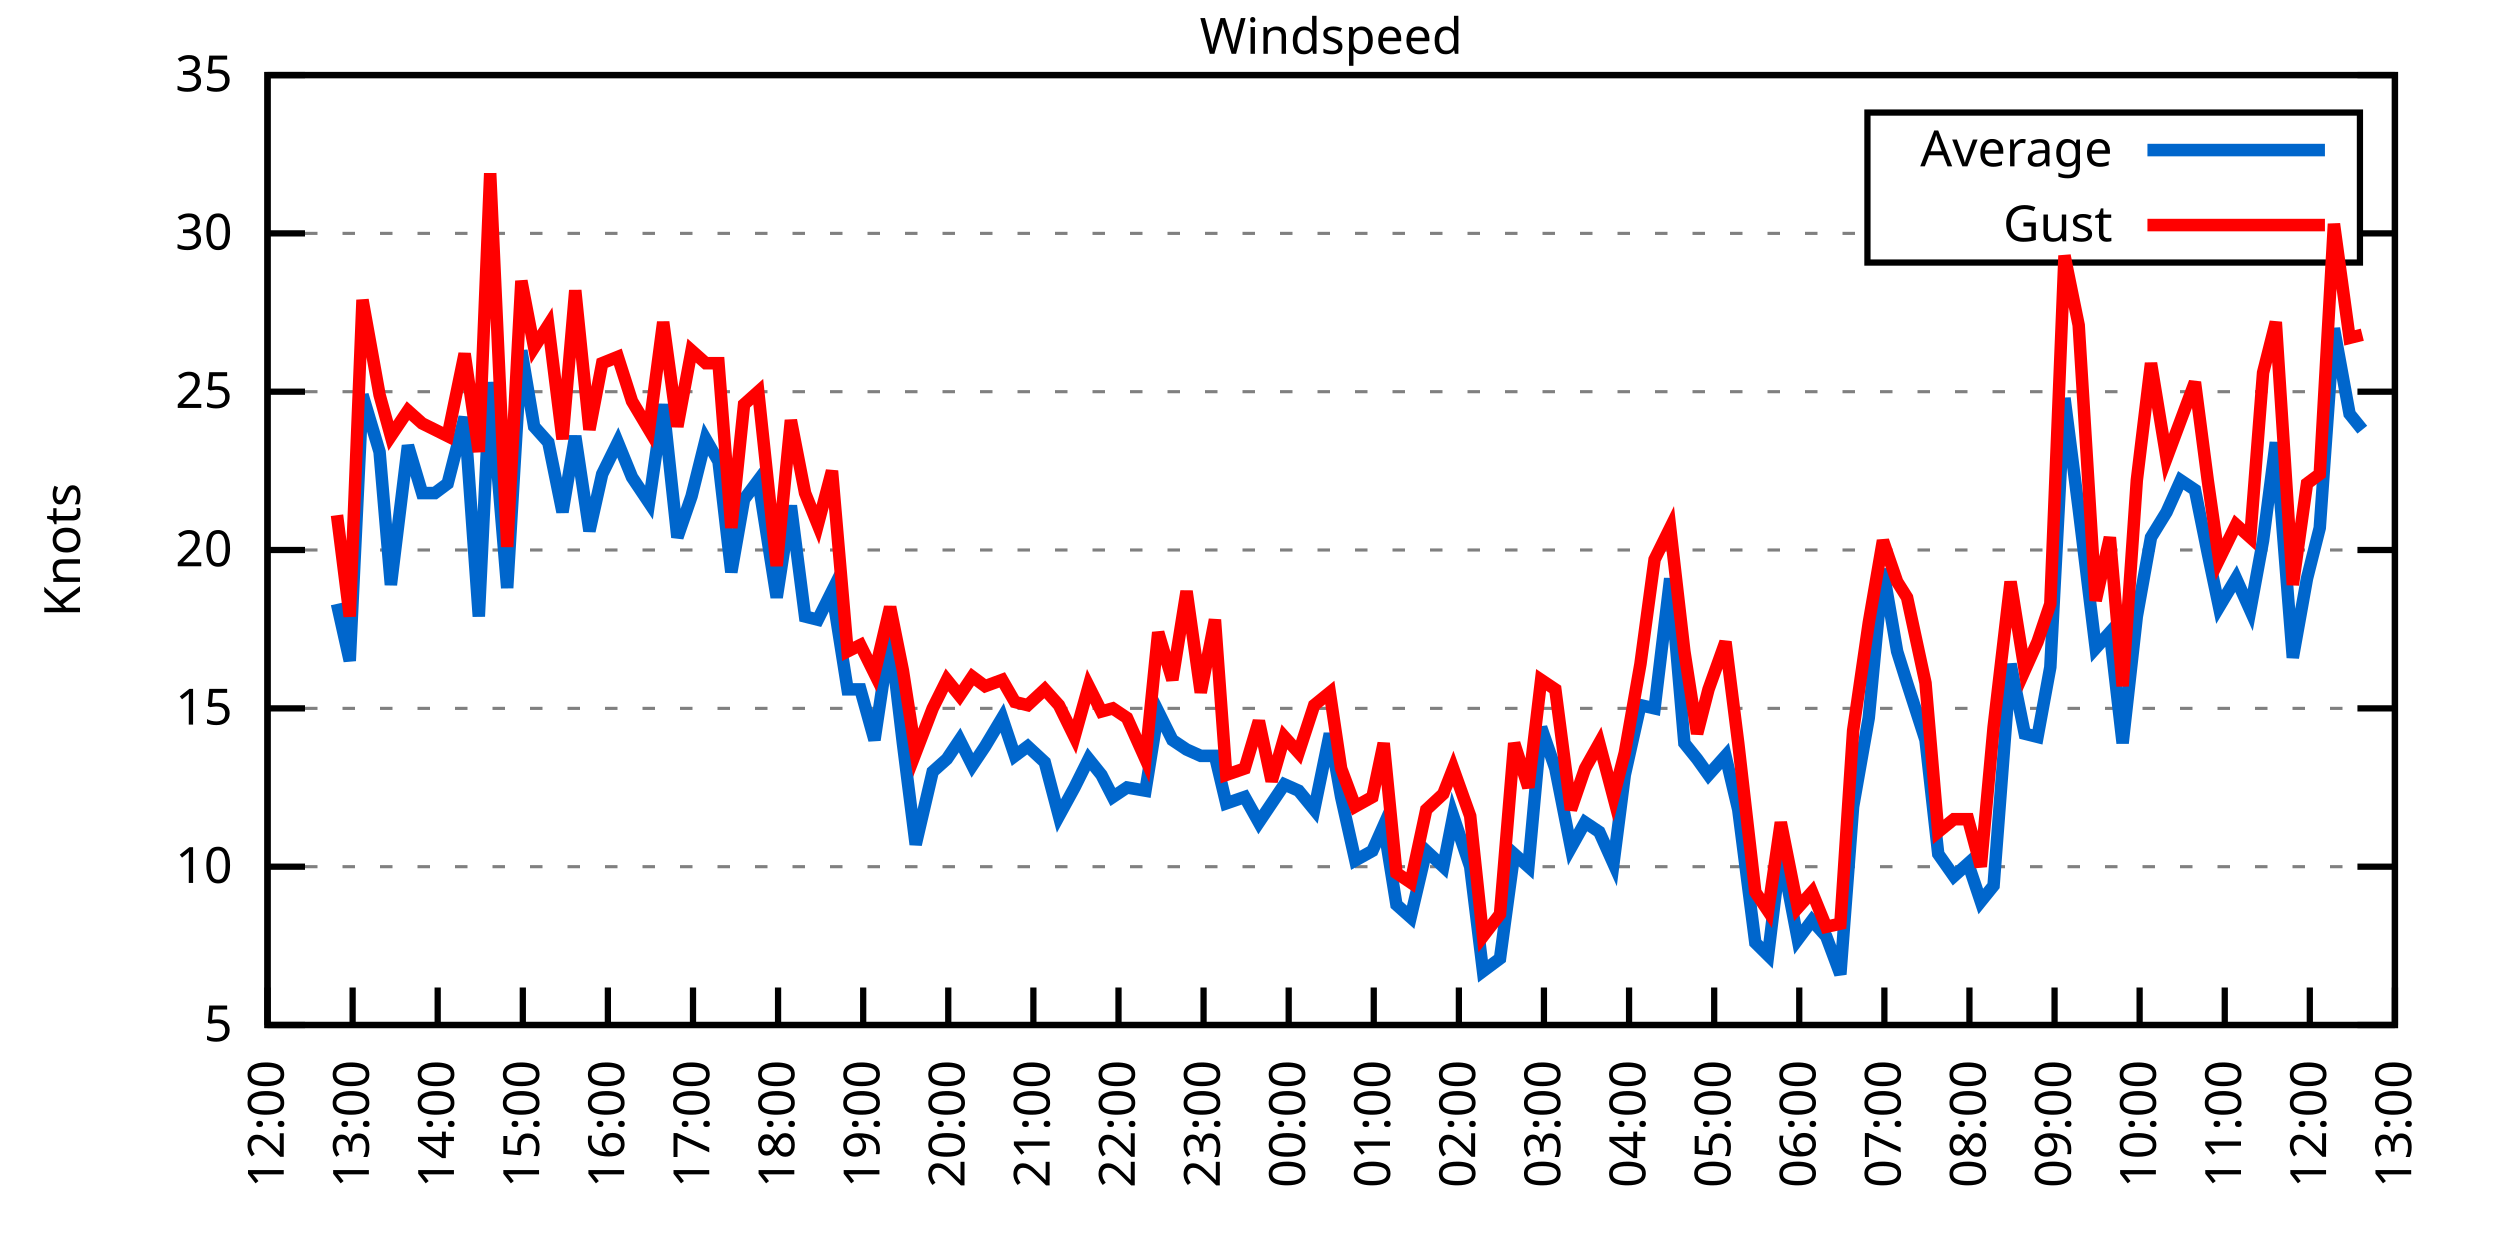
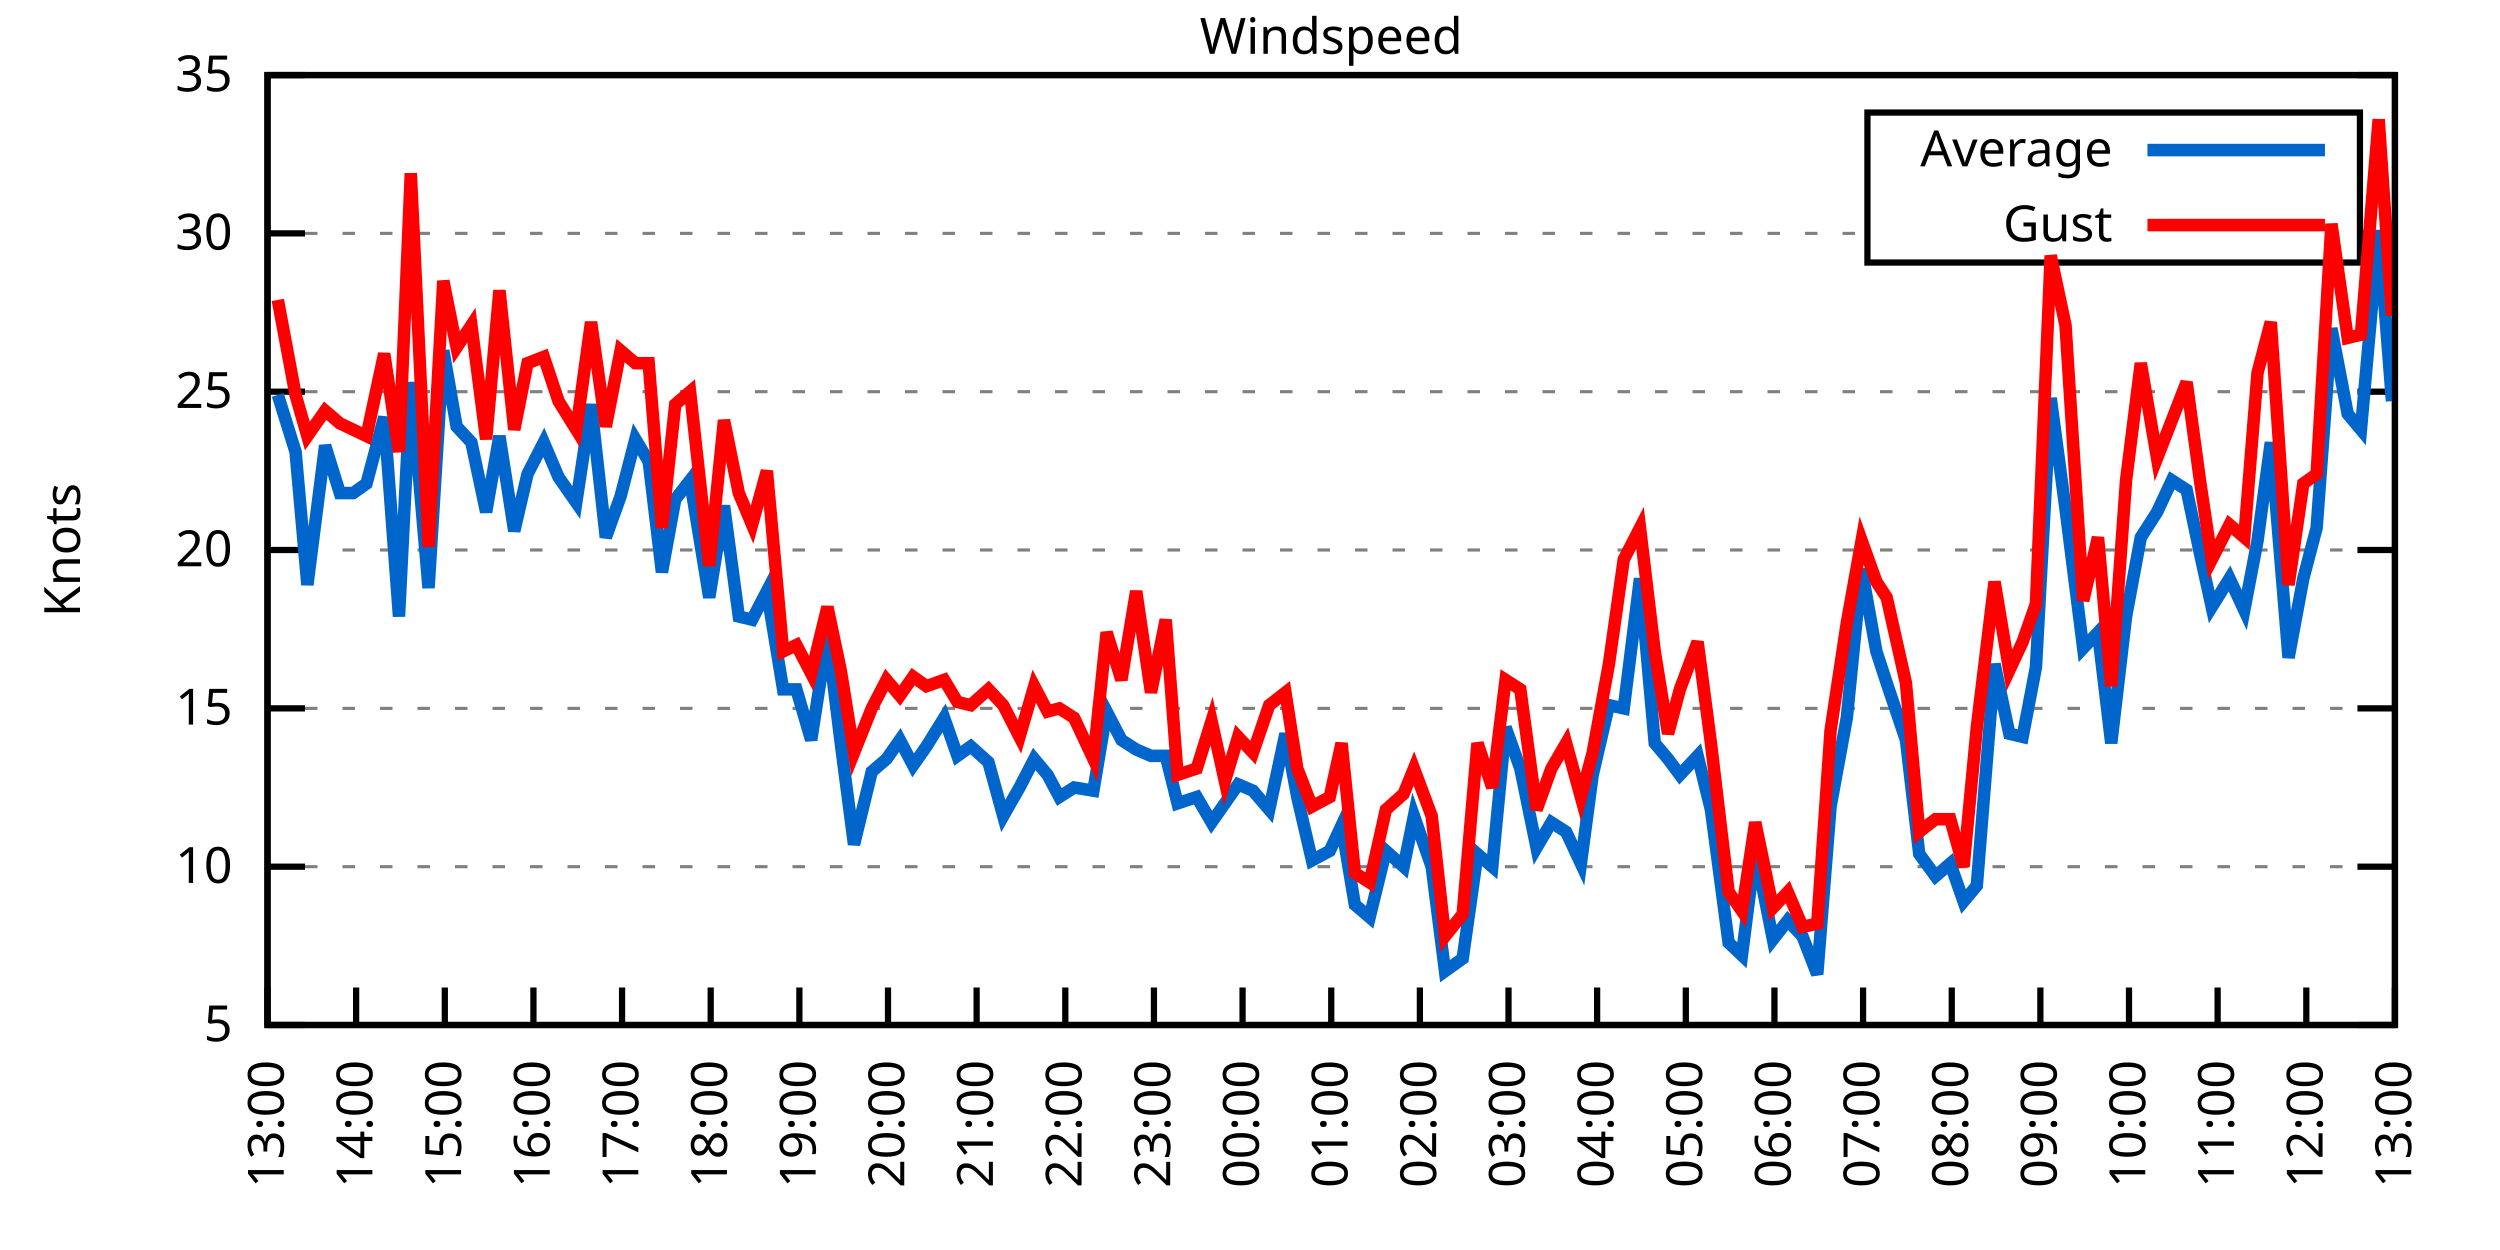
<svg xmlns="http://www.w3.org/2000/svg" xmlns:xlink="http://www.w3.org/1999/xlink" width="400" height="200" viewBox="0 0 400 200">
  <g id="gnuplot_canvas">
    <rect x="0" y="0" width="400" height="200" fill="none" />
    <defs>
      <circle id="gpDot" r="0.5" stroke-width="0.5" stroke="currentColor" />
      <path id="gpPt0" stroke-width="0.333" stroke="currentColor" d="M-1,0 h2 M0,-1 v2" />
      <path id="gpPt1" stroke-width="0.333" stroke="currentColor" d="M-1,-1 L1,1 M1,-1 L-1,1" />
      <path id="gpPt2" stroke-width="0.333" stroke="currentColor" d="M-1,0 L1,0 M0,-1 L0,1 M-1,-1 L1,1 M-1,1 L1,-1" />
      <rect id="gpPt3" stroke-width="0.333" stroke="currentColor" x="-1" y="-1" width="2" height="2" />
      <rect id="gpPt4" stroke-width="0.333" stroke="currentColor" fill="currentColor" x="-1" y="-1" width="2" height="2" />
      <circle id="gpPt5" stroke-width="0.333" stroke="currentColor" cx="0" cy="0" r="1" />
      <use xlink:href="#gpPt5" id="gpPt6" fill="currentColor" stroke="none" />
      <path id="gpPt7" stroke-width="0.333" stroke="currentColor" d="M0,-1.33 L-1.33,0.67 L1.33,0.67 z" />
      <use xlink:href="#gpPt7" id="gpPt8" fill="currentColor" stroke="none" />
      <use xlink:href="#gpPt7" id="gpPt9" stroke="currentColor" transform="rotate(180)" />
      <use xlink:href="#gpPt9" id="gpPt10" fill="currentColor" stroke="none" />
      <use xlink:href="#gpPt3" id="gpPt11" stroke="currentColor" transform="rotate(45)" />
      <use xlink:href="#gpPt11" id="gpPt12" fill="currentColor" stroke="none" />
      <path id="gpPt13" stroke-width="0.333" stroke="currentColor" d="M0,1.330 L1.265,0.411 L0.782,-1.067 L-0.782,-1.076 L-1.265,0.411 z" />
      <use xlink:href="#gpPt13" id="gpPt14" fill="currentColor" stroke="none" />
      <filter id="textbox" filterUnits="objectBoundingBox" x="0" y="0" height="1" width="1">
        <feFlood flood-color="white" flood-opacity="1" result="bgnd" />
        <feComposite in="SourceGraphic" in2="bgnd" operator="atop" />
      </filter>
      <filter id="greybox" filterUnits="objectBoundingBox" x="0" y="0" height="1" width="1">
        <feFlood flood-color="lightgrey" flood-opacity="1" result="grey" />
        <feComposite in="SourceGraphic" in2="grey" operator="atop" />
      </filter>
    </defs>
    <g fill="none" color="white" stroke="currentColor" stroke-width="1.00" stroke-linecap="butt" stroke-linejoin="miter">
</g>
    <g fill="none" color="black" stroke="currentColor" stroke-width="1.00" stroke-linecap="butt" stroke-linejoin="miter">
      <g stroke="none" shape-rendering="crispEdges">
        <polygon fill="rgb(255, 255, 255)" points="42.80,164.00 383.18,164.00 383.18,12.02 42.80,12.02 " />
      </g>
    </g>
    <g fill="none" color="black" stroke="currentColor" stroke-width="1.00" stroke-linecap="butt" stroke-linejoin="miter">
</g>
    <g fill="none" color="black" stroke="black" stroke-width="0.50" stroke-linecap="butt" stroke-linejoin="miter">
</g>
    <g fill="none" color="gray" stroke="currentColor" stroke-width="0.50" stroke-linecap="butt" stroke-linejoin="miter">
      <path stroke="gray" stroke-dasharray="2,4" class="gridline" d="M42.80,164.00 L383.19,164.00  " />
    </g>
    <g fill="none" color="gray" stroke="gray" stroke-width="1.00" stroke-linecap="butt" stroke-linejoin="miter">
</g>
    <g fill="none" color="black" stroke="currentColor" stroke-width="1.00" stroke-linecap="butt" stroke-linejoin="miter">
      <path stroke="black" d="M42.80,164.00 L48.80,164.00 M383.19,164.00 L377.19,164.00  " />
      <g transform="translate(37.20,166.60)" stroke="none" fill="black" font-family="Sans" font-size="8.00" text-anchor="end">
        <text>
          <tspan font-family="Sans"> 5</tspan>
        </text>
      </g>
    </g>
    <g fill="none" color="black" stroke="currentColor" stroke-width="1.00" stroke-linecap="butt" stroke-linejoin="miter">
</g>
    <g fill="none" color="black" stroke="black" stroke-width="0.50" stroke-linecap="butt" stroke-linejoin="miter">
</g>
    <g fill="none" color="gray" stroke="currentColor" stroke-width="0.50" stroke-linecap="butt" stroke-linejoin="miter">
      <path stroke="gray" stroke-dasharray="2,4" class="gridline" d="M42.80,138.67 L383.19,138.67  " />
    </g>
    <g fill="none" color="gray" stroke="gray" stroke-width="1.00" stroke-linecap="butt" stroke-linejoin="miter">
</g>
    <g fill="none" color="black" stroke="currentColor" stroke-width="1.00" stroke-linecap="butt" stroke-linejoin="miter">
      <path stroke="black" d="M42.80,138.67 L48.80,138.67 M383.19,138.67 L377.19,138.67  " />
      <g transform="translate(37.20,141.27)" stroke="none" fill="black" font-family="Sans" font-size="8.00" text-anchor="end">
        <text>
          <tspan font-family="Sans"> 10</tspan>
        </text>
      </g>
    </g>
    <g fill="none" color="black" stroke="currentColor" stroke-width="1.00" stroke-linecap="butt" stroke-linejoin="miter">
</g>
    <g fill="none" color="black" stroke="black" stroke-width="0.50" stroke-linecap="butt" stroke-linejoin="miter">
</g>
    <g fill="none" color="gray" stroke="currentColor" stroke-width="0.50" stroke-linecap="butt" stroke-linejoin="miter">
      <path stroke="gray" stroke-dasharray="2,4" class="gridline" d="M42.80,113.34 L383.19,113.34  " />
    </g>
    <g fill="none" color="gray" stroke="gray" stroke-width="1.00" stroke-linecap="butt" stroke-linejoin="miter">
</g>
    <g fill="none" color="black" stroke="currentColor" stroke-width="1.00" stroke-linecap="butt" stroke-linejoin="miter">
      <path stroke="black" d="M42.80,113.34 L48.80,113.34 M383.19,113.34 L377.19,113.34  " />
      <g transform="translate(37.20,115.94)" stroke="none" fill="black" font-family="Sans" font-size="8.00" text-anchor="end">
        <text>
          <tspan font-family="Sans"> 15</tspan>
        </text>
      </g>
    </g>
    <g fill="none" color="black" stroke="currentColor" stroke-width="1.00" stroke-linecap="butt" stroke-linejoin="miter">
</g>
    <g fill="none" color="black" stroke="black" stroke-width="0.50" stroke-linecap="butt" stroke-linejoin="miter">
</g>
    <g fill="none" color="gray" stroke="currentColor" stroke-width="0.50" stroke-linecap="butt" stroke-linejoin="miter">
      <path stroke="gray" stroke-dasharray="2,4" class="gridline" d="M42.80,88.00 L383.19,88.00  " />
    </g>
    <g fill="none" color="gray" stroke="gray" stroke-width="1.00" stroke-linecap="butt" stroke-linejoin="miter">
</g>
    <g fill="none" color="black" stroke="currentColor" stroke-width="1.00" stroke-linecap="butt" stroke-linejoin="miter">
      <path stroke="black" d="M42.80,88.00 L48.80,88.00 M383.19,88.00 L377.19,88.00  " />
      <g transform="translate(37.20,90.60)" stroke="none" fill="black" font-family="Sans" font-size="8.00" text-anchor="end">
        <text>
          <tspan font-family="Sans"> 20</tspan>
        </text>
      </g>
    </g>
    <g fill="none" color="black" stroke="currentColor" stroke-width="1.00" stroke-linecap="butt" stroke-linejoin="miter">
</g>
    <g fill="none" color="black" stroke="black" stroke-width="0.50" stroke-linecap="butt" stroke-linejoin="miter">
</g>
    <g fill="none" color="gray" stroke="currentColor" stroke-width="0.50" stroke-linecap="butt" stroke-linejoin="miter">
      <path stroke="gray" stroke-dasharray="2,4" class="gridline" d="M42.80,62.67 L383.19,62.67  " />
    </g>
    <g fill="none" color="gray" stroke="gray" stroke-width="1.00" stroke-linecap="butt" stroke-linejoin="miter">
</g>
    <g fill="none" color="black" stroke="currentColor" stroke-width="1.00" stroke-linecap="butt" stroke-linejoin="miter">
      <path stroke="black" d="M42.80,62.67 L48.80,62.67 M383.19,62.67 L377.19,62.67  " />
      <g transform="translate(37.20,65.27)" stroke="none" fill="black" font-family="Sans" font-size="8.00" text-anchor="end">
        <text>
          <tspan font-family="Sans"> 25</tspan>
        </text>
      </g>
    </g>
    <g fill="none" color="black" stroke="currentColor" stroke-width="1.00" stroke-linecap="butt" stroke-linejoin="miter">
</g>
    <g fill="none" color="black" stroke="black" stroke-width="0.50" stroke-linecap="butt" stroke-linejoin="miter">
</g>
    <g fill="none" color="gray" stroke="currentColor" stroke-width="0.50" stroke-linecap="butt" stroke-linejoin="miter">
      <path stroke="gray" stroke-dasharray="2,4" class="gridline" d="M42.80,37.34 L298.79,37.34 M377.59,37.34 L383.19,37.34  " />
    </g>
    <g fill="none" color="gray" stroke="gray" stroke-width="1.00" stroke-linecap="butt" stroke-linejoin="miter">
</g>
    <g fill="none" color="black" stroke="currentColor" stroke-width="1.00" stroke-linecap="butt" stroke-linejoin="miter">
      <path stroke="black" d="M42.80,37.34 L48.80,37.34 M383.19,37.34 L377.19,37.34  " />
      <g transform="translate(37.20,39.94)" stroke="none" fill="black" font-family="Sans" font-size="8.00" text-anchor="end">
        <text>
          <tspan font-family="Sans"> 30</tspan>
        </text>
      </g>
    </g>
    <g fill="none" color="black" stroke="currentColor" stroke-width="1.00" stroke-linecap="butt" stroke-linejoin="miter">
</g>
    <g fill="none" color="black" stroke="black" stroke-width="0.50" stroke-linecap="butt" stroke-linejoin="miter">
</g>
    <g fill="none" color="gray" stroke="currentColor" stroke-width="0.50" stroke-linecap="butt" stroke-linejoin="miter">
      <path stroke="gray" stroke-dasharray="2,4" class="gridline" d="M42.80,12.01 L383.19,12.01  " />
    </g>
    <g fill="none" color="gray" stroke="gray" stroke-width="1.00" stroke-linecap="butt" stroke-linejoin="miter">
</g>
    <g fill="none" color="black" stroke="currentColor" stroke-width="1.00" stroke-linecap="butt" stroke-linejoin="miter">
      <path stroke="black" d="M42.80,12.01 L48.80,12.01 M383.19,12.01 L377.19,12.01  " />
      <g transform="translate(37.20,14.61)" stroke="none" fill="black" font-family="Sans" font-size="8.00" text-anchor="end">
        <text>
          <tspan font-family="Sans"> 35</tspan>
        </text>
      </g>
    </g>
    <g fill="none" color="black" stroke="currentColor" stroke-width="1.00" stroke-linecap="butt" stroke-linejoin="miter">
      <path stroke="black" d="M42.80,164.00 L42.80,158.00  " />
      <g transform="translate(45.40,169.60) rotate(270.00)" stroke="none" fill="black" font-family="Sans" font-size="8.00" text-anchor="end">
        <text>
-           <tspan font-family="Sans">12:00</tspan>
-         </text>
-       </g>
-     </g>
-     <g fill="none" color="black" stroke="currentColor" stroke-width="1.00" stroke-linecap="butt" stroke-linejoin="miter">
-       <path stroke="black" d="M56.42,164.00 L56.42,158.00  " />
-       <g transform="translate(59.02,169.60) rotate(270.00)" stroke="none" fill="black" font-family="Sans" font-size="8.00" text-anchor="end">
-         <text>
          <tspan font-family="Sans">13:00</tspan>
        </text>
      </g>
    </g>
    <g fill="none" color="black" stroke="currentColor" stroke-width="1.00" stroke-linecap="butt" stroke-linejoin="miter">
-       <path stroke="black" d="M70.03,164.00 L70.03,158.00  " />
-       <g transform="translate(72.63,169.60) rotate(270.00)" stroke="none" fill="black" font-family="Sans" font-size="8.00" text-anchor="end">
+       <path stroke="black" d="M56.98,164.00 L56.98,158.00  " />
+       <g transform="translate(59.58,169.60) rotate(270.00)" stroke="none" fill="black" font-family="Sans" font-size="8.00" text-anchor="end">
        <text>
          <tspan font-family="Sans">14:00</tspan>
        </text>
      </g>
    </g>
    <g fill="none" color="black" stroke="currentColor" stroke-width="1.00" stroke-linecap="butt" stroke-linejoin="miter">
-       <path stroke="black" d="M83.65,164.00 L83.65,158.00  " />
-       <g transform="translate(86.25,169.60) rotate(270.00)" stroke="none" fill="black" font-family="Sans" font-size="8.00" text-anchor="end">
+       <path stroke="black" d="M71.17,164.00 L71.17,158.00  " />
+       <g transform="translate(73.77,169.60) rotate(270.00)" stroke="none" fill="black" font-family="Sans" font-size="8.00" text-anchor="end">
        <text>
          <tspan font-family="Sans">15:00</tspan>
        </text>
      </g>
    </g>
    <g fill="none" color="black" stroke="currentColor" stroke-width="1.00" stroke-linecap="butt" stroke-linejoin="miter">
-       <path stroke="black" d="M97.26,164.00 L97.26,158.00  " />
-       <g transform="translate(99.86,169.60) rotate(270.00)" stroke="none" fill="black" font-family="Sans" font-size="8.00" text-anchor="end">
+       <path stroke="black" d="M85.35,164.00 L85.35,158.00  " />
+       <g transform="translate(87.95,169.60) rotate(270.00)" stroke="none" fill="black" font-family="Sans" font-size="8.00" text-anchor="end">
        <text>
          <tspan font-family="Sans">16:00</tspan>
        </text>
      </g>
    </g>
    <g fill="none" color="black" stroke="currentColor" stroke-width="1.00" stroke-linecap="butt" stroke-linejoin="miter">
-       <path stroke="black" d="M110.88,164.00 L110.88,158.00  " />
-       <g transform="translate(113.48,169.60) rotate(270.00)" stroke="none" fill="black" font-family="Sans" font-size="8.00" text-anchor="end">
+       <path stroke="black" d="M99.53,164.00 L99.53,158.00  " />
+       <g transform="translate(102.13,169.60) rotate(270.00)" stroke="none" fill="black" font-family="Sans" font-size="8.00" text-anchor="end">
        <text>
          <tspan font-family="Sans">17:00</tspan>
        </text>
      </g>
    </g>
    <g fill="none" color="black" stroke="currentColor" stroke-width="1.00" stroke-linecap="butt" stroke-linejoin="miter">
-       <path stroke="black" d="M124.49,164.00 L124.49,158.00  " />
-       <g transform="translate(127.09,169.60) rotate(270.00)" stroke="none" fill="black" font-family="Sans" font-size="8.00" text-anchor="end">
+       <path stroke="black" d="M113.71,164.00 L113.71,158.00  " />
+       <g transform="translate(116.31,169.60) rotate(270.00)" stroke="none" fill="black" font-family="Sans" font-size="8.00" text-anchor="end">
        <text>
          <tspan font-family="Sans">18:00</tspan>
        </text>
      </g>
    </g>
    <g fill="none" color="black" stroke="currentColor" stroke-width="1.00" stroke-linecap="butt" stroke-linejoin="miter">
-       <path stroke="black" d="M138.11,164.00 L138.11,158.00  " />
-       <g transform="translate(140.71,169.60) rotate(270.00)" stroke="none" fill="black" font-family="Sans" font-size="8.00" text-anchor="end">
+       <path stroke="black" d="M127.90,164.00 L127.90,158.00  " />
+       <g transform="translate(130.50,169.60) rotate(270.00)" stroke="none" fill="black" font-family="Sans" font-size="8.00" text-anchor="end">
        <text>
          <tspan font-family="Sans">19:00</tspan>
        </text>
      </g>
    </g>
    <g fill="none" color="black" stroke="currentColor" stroke-width="1.00" stroke-linecap="butt" stroke-linejoin="miter">
-       <path stroke="black" d="M151.72,164.00 L151.72,158.00  " />
-       <g transform="translate(154.32,169.60) rotate(270.00)" stroke="none" fill="black" font-family="Sans" font-size="8.00" text-anchor="end">
+       <path stroke="black" d="M142.08,164.00 L142.08,158.00  " />
+       <g transform="translate(144.68,169.60) rotate(270.00)" stroke="none" fill="black" font-family="Sans" font-size="8.00" text-anchor="end">
        <text>
          <tspan font-family="Sans">20:00</tspan>
        </text>
      </g>
    </g>
    <g fill="none" color="black" stroke="currentColor" stroke-width="1.00" stroke-linecap="butt" stroke-linejoin="miter">
-       <path stroke="black" d="M165.34,164.00 L165.34,158.00  " />
-       <g transform="translate(167.94,169.60) rotate(270.00)" stroke="none" fill="black" font-family="Sans" font-size="8.00" text-anchor="end">
+       <path stroke="black" d="M156.26,164.00 L156.26,158.00  " />
+       <g transform="translate(158.86,169.60) rotate(270.00)" stroke="none" fill="black" font-family="Sans" font-size="8.00" text-anchor="end">
        <text>
          <tspan font-family="Sans">21:00</tspan>
        </text>
      </g>
    </g>
    <g fill="none" color="black" stroke="currentColor" stroke-width="1.00" stroke-linecap="butt" stroke-linejoin="miter">
-       <path stroke="black" d="M178.96,164.00 L178.96,158.00  " />
-       <g transform="translate(181.56,169.60) rotate(270.00)" stroke="none" fill="black" font-family="Sans" font-size="8.00" text-anchor="end">
+       <path stroke="black" d="M170.45,164.00 L170.45,158.00  " />
+       <g transform="translate(173.05,169.60) rotate(270.00)" stroke="none" fill="black" font-family="Sans" font-size="8.00" text-anchor="end">
        <text>
          <tspan font-family="Sans">22:00</tspan>
        </text>
      </g>
    </g>
    <g fill="none" color="black" stroke="currentColor" stroke-width="1.00" stroke-linecap="butt" stroke-linejoin="miter">
-       <path stroke="black" d="M192.57,164.00 L192.57,158.00  " />
-       <g transform="translate(195.17,169.60) rotate(270.00)" stroke="none" fill="black" font-family="Sans" font-size="8.00" text-anchor="end">
+       <path stroke="black" d="M184.63,164.00 L184.63,158.00  " />
+       <g transform="translate(187.23,169.60) rotate(270.00)" stroke="none" fill="black" font-family="Sans" font-size="8.00" text-anchor="end">
        <text>
          <tspan font-family="Sans">23:00</tspan>
        </text>
      </g>
    </g>
    <g fill="none" color="black" stroke="currentColor" stroke-width="1.00" stroke-linecap="butt" stroke-linejoin="miter">
-       <path stroke="black" d="M206.19,164.00 L206.19,158.00  " />
-       <g transform="translate(208.79,169.60) rotate(270.00)" stroke="none" fill="black" font-family="Sans" font-size="8.00" text-anchor="end">
+       <path stroke="black" d="M198.81,164.00 L198.81,158.00  " />
+       <g transform="translate(201.41,169.60) rotate(270.00)" stroke="none" fill="black" font-family="Sans" font-size="8.00" text-anchor="end">
        <text>
          <tspan font-family="Sans">00:00</tspan>
        </text>
      </g>
    </g>
    <g fill="none" color="black" stroke="currentColor" stroke-width="1.00" stroke-linecap="butt" stroke-linejoin="miter">
-       <path stroke="black" d="M219.80,164.00 L219.80,158.00  " />
-       <g transform="translate(222.40,169.60) rotate(270.00)" stroke="none" fill="black" font-family="Sans" font-size="8.00" text-anchor="end">
+       <path stroke="black" d="M213.00,164.00 L213.00,158.00  " />
+       <g transform="translate(215.60,169.60) rotate(270.00)" stroke="none" fill="black" font-family="Sans" font-size="8.00" text-anchor="end">
        <text>
          <tspan font-family="Sans">01:00</tspan>
        </text>
      </g>
    </g>
    <g fill="none" color="black" stroke="currentColor" stroke-width="1.00" stroke-linecap="butt" stroke-linejoin="miter">
-       <path stroke="black" d="M233.42,164.00 L233.42,158.00  " />
-       <g transform="translate(236.02,169.60) rotate(270.00)" stroke="none" fill="black" font-family="Sans" font-size="8.00" text-anchor="end">
+       <path stroke="black" d="M227.18,164.00 L227.18,158.00  " />
+       <g transform="translate(229.78,169.60) rotate(270.00)" stroke="none" fill="black" font-family="Sans" font-size="8.00" text-anchor="end">
        <text>
          <tspan font-family="Sans">02:00</tspan>
        </text>
      </g>
    </g>
    <g fill="none" color="black" stroke="currentColor" stroke-width="1.00" stroke-linecap="butt" stroke-linejoin="miter">
-       <path stroke="black" d="M247.03,164.00 L247.03,158.00  " />
-       <g transform="translate(249.63,169.60) rotate(270.00)" stroke="none" fill="black" font-family="Sans" font-size="8.00" text-anchor="end">
+       <path stroke="black" d="M241.36,164.00 L241.36,158.00  " />
+       <g transform="translate(243.96,169.60) rotate(270.00)" stroke="none" fill="black" font-family="Sans" font-size="8.00" text-anchor="end">
        <text>
          <tspan font-family="Sans">03:00</tspan>
        </text>
      </g>
    </g>
    <g fill="none" color="black" stroke="currentColor" stroke-width="1.00" stroke-linecap="butt" stroke-linejoin="miter">
-       <path stroke="black" d="M260.65,164.00 L260.65,158.00  " />
-       <g transform="translate(263.25,169.60) rotate(270.00)" stroke="none" fill="black" font-family="Sans" font-size="8.00" text-anchor="end">
+       <path stroke="black" d="M255.54,164.00 L255.54,158.00  " />
+       <g transform="translate(258.14,169.60) rotate(270.00)" stroke="none" fill="black" font-family="Sans" font-size="8.00" text-anchor="end">
        <text>
          <tspan font-family="Sans">04:00</tspan>
        </text>
      </g>
    </g>
    <g fill="none" color="black" stroke="currentColor" stroke-width="1.00" stroke-linecap="butt" stroke-linejoin="miter">
-       <path stroke="black" d="M274.27,164.00 L274.27,158.00  " />
-       <g transform="translate(276.87,169.60) rotate(270.00)" stroke="none" fill="black" font-family="Sans" font-size="8.00" text-anchor="end">
+       <path stroke="black" d="M269.73,164.00 L269.73,158.00  " />
+       <g transform="translate(272.33,169.60) rotate(270.00)" stroke="none" fill="black" font-family="Sans" font-size="8.00" text-anchor="end">
        <text>
          <tspan font-family="Sans">05:00</tspan>
        </text>
      </g>
    </g>
    <g fill="none" color="black" stroke="currentColor" stroke-width="1.00" stroke-linecap="butt" stroke-linejoin="miter">
-       <path stroke="black" d="M287.88,164.00 L287.88,158.00  " />
-       <g transform="translate(290.48,169.60) rotate(270.00)" stroke="none" fill="black" font-family="Sans" font-size="8.00" text-anchor="end">
+       <path stroke="black" d="M283.91,164.00 L283.91,158.00  " />
+       <g transform="translate(286.51,169.60) rotate(270.00)" stroke="none" fill="black" font-family="Sans" font-size="8.00" text-anchor="end">
        <text>
          <tspan font-family="Sans">06:00</tspan>
        </text>
      </g>
    </g>
    <g fill="none" color="black" stroke="currentColor" stroke-width="1.00" stroke-linecap="butt" stroke-linejoin="miter">
-       <path stroke="black" d="M301.50,164.00 L301.50,158.00  " />
-       <g transform="translate(304.10,169.60) rotate(270.00)" stroke="none" fill="black" font-family="Sans" font-size="8.00" text-anchor="end">
+       <path stroke="black" d="M298.09,164.00 L298.09,158.00  " />
+       <g transform="translate(300.69,169.60) rotate(270.00)" stroke="none" fill="black" font-family="Sans" font-size="8.00" text-anchor="end">
        <text>
          <tspan font-family="Sans">07:00</tspan>
        </text>
      </g>
    </g>
    <g fill="none" color="black" stroke="currentColor" stroke-width="1.00" stroke-linecap="butt" stroke-linejoin="miter">
-       <path stroke="black" d="M315.11,164.00 L315.11,158.00  " />
-       <g transform="translate(317.71,169.60) rotate(270.00)" stroke="none" fill="black" font-family="Sans" font-size="8.00" text-anchor="end">
+       <path stroke="black" d="M312.28,164.00 L312.28,158.00  " />
+       <g transform="translate(314.88,169.60) rotate(270.00)" stroke="none" fill="black" font-family="Sans" font-size="8.00" text-anchor="end">
        <text>
          <tspan font-family="Sans">08:00</tspan>
        </text>
      </g>
    </g>
    <g fill="none" color="black" stroke="currentColor" stroke-width="1.00" stroke-linecap="butt" stroke-linejoin="miter">
-       <path stroke="black" d="M328.73,164.00 L328.73,158.00  " />
-       <g transform="translate(331.33,169.60) rotate(270.00)" stroke="none" fill="black" font-family="Sans" font-size="8.00" text-anchor="end">
+       <path stroke="black" d="M326.46,164.00 L326.46,158.00  " />
+       <g transform="translate(329.06,169.60) rotate(270.00)" stroke="none" fill="black" font-family="Sans" font-size="8.00" text-anchor="end">
        <text>
          <tspan font-family="Sans">09:00</tspan>
        </text>
      </g>
    </g>
    <g fill="none" color="black" stroke="currentColor" stroke-width="1.00" stroke-linecap="butt" stroke-linejoin="miter">
-       <path stroke="black" d="M342.34,164.00 L342.34,158.00  " />
-       <g transform="translate(344.94,169.60) rotate(270.00)" stroke="none" fill="black" font-family="Sans" font-size="8.00" text-anchor="end">
+       <path stroke="black" d="M340.64,164.00 L340.64,158.00  " />
+       <g transform="translate(343.24,169.60) rotate(270.00)" stroke="none" fill="black" font-family="Sans" font-size="8.00" text-anchor="end">
        <text>
          <tspan font-family="Sans">10:00</tspan>
        </text>
      </g>
    </g>
    <g fill="none" color="black" stroke="currentColor" stroke-width="1.00" stroke-linecap="butt" stroke-linejoin="miter">
-       <path stroke="black" d="M355.96,164.00 L355.96,158.00  " />
-       <g transform="translate(358.56,169.60) rotate(270.00)" stroke="none" fill="black" font-family="Sans" font-size="8.00" text-anchor="end">
+       <path stroke="black" d="M354.82,164.00 L354.82,158.00  " />
+       <g transform="translate(357.42,169.60) rotate(270.00)" stroke="none" fill="black" font-family="Sans" font-size="8.00" text-anchor="end">
        <text>
          <tspan font-family="Sans">11:00</tspan>
        </text>
      </g>
    </g>
    <g fill="none" color="black" stroke="currentColor" stroke-width="1.00" stroke-linecap="butt" stroke-linejoin="miter">
-       <path stroke="black" d="M369.57,164.00 L369.57,158.00  " />
-       <g transform="translate(372.17,169.60) rotate(270.00)" stroke="none" fill="black" font-family="Sans" font-size="8.00" text-anchor="end">
+       <path stroke="black" d="M369.01,164.00 L369.01,158.00  " />
+       <g transform="translate(371.61,169.60) rotate(270.00)" stroke="none" fill="black" font-family="Sans" font-size="8.00" text-anchor="end">
        <text>
          <tspan font-family="Sans">12:00</tspan>
        </text>
      </g>
    </g>
    <g fill="none" color="black" stroke="currentColor" stroke-width="1.00" stroke-linecap="butt" stroke-linejoin="miter">
      <path stroke="black" d="M383.19,164.00 L383.19,158.00  " />
      <g transform="translate(385.79,169.60) rotate(270.00)" stroke="none" fill="black" font-family="Sans" font-size="8.00" text-anchor="end">
        <text>
          <tspan font-family="Sans">13:00</tspan>
        </text>
      </g>
    </g>
    <g fill="none" color="black" stroke="currentColor" stroke-width="1.00" stroke-linecap="butt" stroke-linejoin="miter">
</g>
    <g fill="none" color="black" stroke="currentColor" stroke-width="1.00" stroke-linecap="butt" stroke-linejoin="miter">
      <path stroke="black" d="M42.80,12.01 L42.80,164.00 L383.19,164.00 L383.19,12.01 L42.80,12.01 Z  " />
    </g>
    <g fill="none" color="black" stroke="currentColor" stroke-width="1.00" stroke-linecap="butt" stroke-linejoin="miter">
</g>
    <g fill="none" color="black" stroke="currentColor" stroke-width="1.00" stroke-linecap="butt" stroke-linejoin="miter">
      <path stroke="black" d="M298.79,42.01 L298.79,18.01 L377.59,18.01 L377.59,42.01 L298.79,42.01 Z  " />
    </g>
    <g id="Windspeed_plot_1">
      <g fill="none" color="white" stroke="black" stroke-width="2.00" stroke-linecap="butt" stroke-linejoin="miter">
</g>
      <g fill="none" color="black" stroke="currentColor" stroke-width="2.00" stroke-linecap="butt" stroke-linejoin="miter">
        <g transform="translate(337.99,26.61)" stroke="none" fill="black" font-family="Sans" font-size="8.00" text-anchor="end">
          <text>
            <tspan font-family="Sans">Average</tspan>
          </text>
        </g>
      </g>
      <g fill="none" color="black" stroke="currentColor" stroke-width="2.00" stroke-linecap="butt" stroke-linejoin="miter">
-         <path stroke="rgb(  0, 102, 204)" d="M343.59,24.01 L371.99,24.01 M53.92,96.62 L55.96,105.74 L58.00,63.18 L60.73,72.30 L62.54,93.58 L65.27,71.29   L67.54,78.89 L69.58,78.89 L71.62,77.37 L74.34,66.73 L76.61,98.64 L78.43,61.15 L81.15,94.08 L83.42,56.09   L85.46,68.25 L87.73,70.78 L90.00,81.93 L92.04,69.77 L94.31,84.97 L96.35,75.85 L98.85,70.78 L101.12,76.35   L103.84,80.41 L106.11,64.70 L108.38,85.98 L110.65,79.39 L112.92,70.27 L114.96,73.82 L117.01,91.55 L119.05,79.90   L121.32,76.86 L124.27,95.60 L126.54,80.91 L128.81,98.64 L130.85,99.15 L133.12,94.59 L135.61,110.30 L137.66,110.30   L139.92,118.40 L142.42,101.68 L144.46,118.91 L146.51,135.12 L149.23,123.47 L151.50,121.44 L153.54,118.40 L155.58,122.46   L157.62,119.42 L160.35,114.86 L162.39,120.94 L164.43,119.42 L167.16,121.95 L169.43,130.56 L171.92,126.00 L174.19,121.44   L176.23,123.98 L178.05,127.52 L180.32,126.00 L183.27,126.51 L185.31,113.84 L187.58,118.40 L189.85,119.92 L192.12,120.94   L194.39,120.94 L196.20,128.54 L199.15,127.52 L201.42,131.58 L203.46,128.54 L205.51,125.50 L207.78,126.51 L210.27,129.55   L212.77,117.39 L214.58,127.52 L216.85,137.66 L219.58,136.14 L221.39,132.08 L223.43,144.75 L225.70,146.77 L228.20,136.14   L230.92,138.67 L232.51,130.56 L235.23,138.67 L237.28,155.39 L240.00,153.36 L242.27,136.64 L244.54,138.67 L246.58,116.38   L248.85,122.96 L251.35,135.63 L253.61,131.58 L255.88,133.10 L258.15,138.16 L259.97,123.98 L262.47,112.83 L264.73,113.34   L267.23,92.56 L269.50,118.91 L271.54,121.44 L273.36,123.98 L276.08,120.94 L278.12,129.55 L280.85,150.83 L282.89,152.85   L284.93,136.14 L287.65,150.32 L289.92,147.28 L292.19,149.81 L294.46,155.89 L296.50,129.04 L299.00,114.86 L301.27,91.04   L303.54,104.22 L305.13,109.28 L308.08,118.40 L310.12,136.64 L312.62,140.19 L314.89,138.16 L316.93,144.24 L318.97,141.71   L321.69,106.24 L323.96,117.39 L326.00,117.90 L328.05,106.75 L330.32,63.69 L332.59,81.42 L335.31,103.71 L337.58,101.18   L339.62,118.91 L341.89,98.64 L344.16,85.98 L346.65,81.93 L348.92,76.86 L351.19,78.38 L353.24,88.51 L355.05,97.12   L357.77,92.56 L360.04,97.63 L362.09,86.49 L364.13,70.78 L366.85,105.23 L369.12,92.56 L371.16,84.46 L373.43,52.54   L375.93,66.22 L377.97,68.75  " />
+         <path stroke="rgb(  0, 102, 204)" d="M343.59,24.01 L371.99,24.01 M44.45,63.18 L47.29,72.30 L49.18,93.58 L52.02,71.29 L54.38,78.89 L56.51,78.89   L58.64,77.37 L61.47,66.73 L63.84,98.64 L65.73,61.15 L68.57,94.08 L70.93,56.09 L73.06,68.25 L75.42,70.78   L77.78,81.93 L79.91,69.77 L82.28,84.97 L84.40,75.85 L87.00,70.78 L89.37,76.35 L92.20,80.41 L94.57,64.70   L96.93,85.98 L99.30,79.39 L101.66,70.27 L103.79,73.82 L105.91,91.55 L108.04,79.90 L110.41,76.86 L113.48,95.60   L115.84,80.91 L118.21,98.64 L120.33,99.15 L122.70,94.59 L125.30,110.30 L127.42,110.30 L129.79,118.40 L132.39,101.68   L134.52,118.91 L136.64,135.12 L139.48,123.47 L141.84,121.44 L143.97,118.40 L146.10,122.46 L148.23,119.42 L151.06,114.86   L153.19,120.94 L155.32,119.42 L158.15,121.95 L160.52,130.56 L163.12,126.00 L165.48,121.44 L167.61,123.98 L169.50,127.52   L171.86,126.00 L174.94,126.51 L177.06,113.84 L179.43,118.40 L181.79,119.92 L184.16,120.94 L186.52,120.94 L188.41,128.54   L191.48,127.52 L193.85,131.58 L195.98,128.54 L198.10,125.50 L200.47,126.51 L203.07,129.55 L205.67,117.39 L207.56,127.52   L209.92,137.66 L212.76,136.14 L214.65,132.08 L216.78,144.75 L219.14,146.77 L221.74,136.14 L224.58,138.67 L226.23,130.56   L229.07,138.67 L231.20,155.39 L234.03,153.36 L236.40,136.64 L238.76,138.67 L240.89,116.38 L243.25,122.96 L245.85,135.63   L248.22,131.58 L250.58,133.10 L252.94,138.16 L254.83,123.98 L257.43,112.83 L259.80,113.34 L262.40,92.56 L264.76,118.91   L266.89,121.44 L268.78,123.98 L271.62,120.94 L273.75,129.55 L276.58,150.83 L278.71,152.85 L280.84,136.14 L283.67,150.32   L286.04,147.28 L288.40,149.81 L290.76,155.89 L292.89,129.04 L295.49,114.86 L297.86,91.04 L300.22,104.22 L301.87,109.28   L304.95,118.40 L307.08,136.64 L309.68,140.19 L312.04,138.16 L314.17,144.24 L316.29,141.71 L319.13,106.24 L321.49,117.39   L323.62,117.90 L325.75,106.75 L328.11,63.69 L330.48,81.42 L333.31,103.71 L335.68,101.18 L337.80,118.91 L340.17,98.64   L342.53,85.98 L345.13,81.93 L347.50,76.86 L349.86,78.38 L351.99,88.51 L353.88,97.12 L356.72,92.56 L359.08,97.63   L361.21,86.49 L363.33,70.78 L366.17,105.23 L368.53,92.56 L370.66,84.46 L373.03,52.54 L375.63,66.22 L377.75,68.75   L380.59,36.84 L382.72,64.19  " />
      </g>
    </g>
    <g id="Windspeed_plot_2">
      <g fill="none" color="black" stroke="currentColor" stroke-width="2.00" stroke-linecap="butt" stroke-linejoin="miter">
        <g transform="translate(337.99,38.61)" stroke="none" fill="black" font-family="Sans" font-size="8.00" text-anchor="end">
          <text>
            <tspan font-family="Sans">Gust</tspan>
          </text>
        </g>
      </g>
      <g fill="none" color="black" stroke="currentColor" stroke-width="2.00" stroke-linecap="butt" stroke-linejoin="miter">
-         <path stroke="rgb(255,   0,   0)" d="M343.59,36.01 L371.99,36.01 M53.92,82.43 L55.96,98.64 L58.00,47.98 L60.73,63.18 L62.54,69.77 L65.27,65.71   L67.54,67.74 L69.58,68.75 L71.62,69.77 L74.34,56.59 L76.61,72.30 L78.43,27.72 L81.15,87.50 L83.42,44.94   L85.46,55.58 L87.73,52.03 L90.00,70.27 L92.04,46.46 L94.31,68.75 L96.35,58.11 L98.85,57.10 L101.12,64.19   L103.84,68.75 L106.11,51.53 L108.38,68.25 L110.65,56.09 L112.92,58.11 L114.96,58.11 L117.01,84.46 L119.05,64.70   L121.32,62.67 L124.27,90.54 L126.54,67.23 L128.81,78.89 L130.85,83.95 L133.12,75.34 L135.61,104.22 L137.66,103.20   L139.92,107.76 L142.42,97.12 L144.46,107.26 L146.51,120.43 L149.23,113.34 L151.50,108.78 L153.54,111.31 L155.58,108.27   L157.62,109.79 L160.35,108.78 L162.39,112.32 L164.43,112.83 L167.16,110.30 L169.43,112.83 L171.92,117.90 L174.19,109.79   L176.23,113.84 L178.05,113.34 L180.32,114.86 L183.27,121.44 L185.31,101.18 L187.58,108.78 L189.85,94.59 L192.12,110.80   L194.39,99.15 L196.20,123.98 L199.15,122.96 L201.42,115.36 L203.46,124.99 L205.51,117.90 L207.78,120.43 L210.27,112.83   L212.77,110.80 L214.58,122.96 L216.85,129.04 L219.58,127.52 L221.39,118.91 L223.43,139.68 L225.70,141.20 L228.20,129.55   L230.92,127.02 L232.51,122.96 L235.23,130.56 L237.28,149.81 L240.00,146.27 L242.27,118.91 L244.54,126.00 L246.58,108.78   L248.85,110.30 L251.35,129.55 L253.61,122.96 L255.88,118.91 L258.15,127.52 L259.97,120.43 L262.47,106.24 L264.73,89.52   L267.23,84.46 L269.50,104.22 L271.54,117.39 L273.36,110.30 L276.08,102.70 L278.12,118.91 L280.85,142.72 L282.89,145.76   L284.93,131.58 L287.65,145.25 L289.92,142.72 L292.19,148.29 L294.46,147.79 L296.50,116.88 L299.00,99.66 L301.27,86.49   L303.54,93.07 L305.13,95.60 L308.08,109.28 L310.12,133.10 L312.62,131.07 L314.89,131.07 L316.93,138.67 L318.97,116.38   L321.69,93.07 L323.96,107.26 L326.00,102.70 L328.05,96.62 L330.32,40.89 L332.59,52.03 L335.31,96.11 L337.58,85.98   L339.62,109.79 L341.89,76.86 L344.16,58.11 L346.65,73.31 L348.92,67.23 L351.19,61.15 L353.24,76.86 L355.05,89.52   L357.77,83.95 L360.04,85.98 L362.09,59.63 L364.13,51.53 L366.85,93.58 L369.12,77.37 L371.16,75.85 L373.43,35.82   L375.93,54.06 L377.97,53.55  " />
+         <path stroke="rgb(255,   0,   0)" d="M343.59,36.01 L371.99,36.01 M44.45,47.98 L47.29,63.18 L49.18,69.77 L52.02,65.71 L54.38,67.74 L56.51,68.75   L58.64,69.77 L61.47,56.59 L63.84,72.30 L65.73,27.72 L68.57,87.50 L70.93,44.94 L73.06,55.58 L75.42,52.03   L77.78,70.27 L79.91,46.46 L82.28,68.75 L84.40,58.11 L87.00,57.10 L89.37,64.19 L92.20,68.75 L94.57,51.53   L96.93,68.25 L99.30,56.09 L101.66,58.11 L103.79,58.11 L105.91,84.46 L108.04,64.70 L110.41,62.67 L113.48,90.54   L115.84,67.23 L118.21,78.89 L120.33,83.95 L122.70,75.34 L125.30,104.22 L127.42,103.20 L129.79,107.76 L132.39,97.12   L134.52,107.26 L136.64,120.43 L139.48,113.34 L141.84,108.78 L143.97,111.31 L146.10,108.27 L148.23,109.79 L151.06,108.78   L153.19,112.32 L155.32,112.83 L158.15,110.30 L160.52,112.83 L163.12,117.90 L165.48,109.79 L167.61,113.84 L169.50,113.34   L171.86,114.86 L174.94,121.44 L177.06,101.18 L179.43,108.78 L181.79,94.59 L184.16,110.80 L186.52,99.15 L188.41,123.98   L191.48,122.96 L193.85,115.36 L195.98,124.99 L198.10,117.90 L200.47,120.43 L203.07,112.83 L205.67,110.80 L207.56,122.96   L209.92,129.04 L212.76,127.52 L214.65,118.91 L216.78,139.68 L219.14,141.20 L221.74,129.55 L224.58,127.02 L226.23,122.96   L229.07,130.56 L231.20,149.81 L234.03,146.27 L236.40,118.91 L238.76,126.00 L240.89,108.78 L243.25,110.30 L245.85,129.55   L248.22,122.96 L250.58,118.91 L252.94,127.52 L254.83,120.43 L257.43,106.24 L259.80,89.52 L262.40,84.46 L264.76,104.22   L266.89,117.39 L268.78,110.30 L271.62,102.70 L273.75,118.91 L276.58,142.72 L278.71,145.76 L280.84,131.58 L283.67,145.25   L286.04,142.72 L288.40,148.29 L290.76,147.79 L292.89,116.88 L295.49,99.66 L297.86,86.49 L300.22,93.07 L301.87,95.60   L304.95,109.28 L307.08,133.10 L309.68,131.07 L312.04,131.07 L314.17,138.67 L316.29,116.38 L319.13,93.07 L321.49,107.26   L323.62,102.70 L325.75,96.62 L328.11,40.89 L330.48,52.03 L333.31,96.11 L335.68,85.98 L337.80,109.79 L340.17,76.86   L342.53,58.11 L345.13,73.31 L347.50,67.23 L349.86,61.15 L351.99,76.86 L353.88,89.52 L356.72,83.95 L359.08,85.98   L361.21,59.63 L363.33,51.53 L366.17,93.58 L368.53,77.37 L370.66,75.85 L373.03,35.82 L375.63,54.06 L377.75,53.55   L380.59,19.10 L382.72,50.51  " />
      </g>
    </g>
    <g fill="none" color="black" stroke="currentColor" stroke-width="2.00" stroke-linecap="butt" stroke-linejoin="miter">
</g>
    <g fill="none" color="black" stroke="black" stroke-width="1.00" stroke-linecap="butt" stroke-linejoin="miter">
</g>
    <g fill="none" color="black" stroke="currentColor" stroke-width="1.00" stroke-linecap="butt" stroke-linejoin="miter">
      <path stroke="black" d="M42.80,12.01 L42.80,164.00 L383.19,164.00 L383.19,12.01 L42.80,12.01 Z  " />
      <g transform="translate(12.80,88.01) rotate(270.00)" stroke="none" fill="black" font-family="Sans" font-size="8.00" text-anchor="middle">
        <text>
          <tspan font-family="Sans">Knots</tspan>
        </text>
      </g>
    </g>
    <g fill="none" color="black" stroke="currentColor" stroke-width="1.00" stroke-linecap="butt" stroke-linejoin="miter">
</g>
    <g fill="none" color="black" stroke="currentColor" stroke-width="1.00" stroke-linecap="butt" stroke-linejoin="miter">
      <g transform="translate(212.99,8.61)" stroke="none" fill="black" font-family="Sans" font-size="8.00" text-anchor="middle">
        <text>
          <tspan font-family="Sans">Windspeed</tspan>
        </text>
      </g>
    </g>
    <g fill="none" color="black" stroke="currentColor" stroke-width="1.00" stroke-linecap="butt" stroke-linejoin="miter">
</g>
  </g>
</svg>
